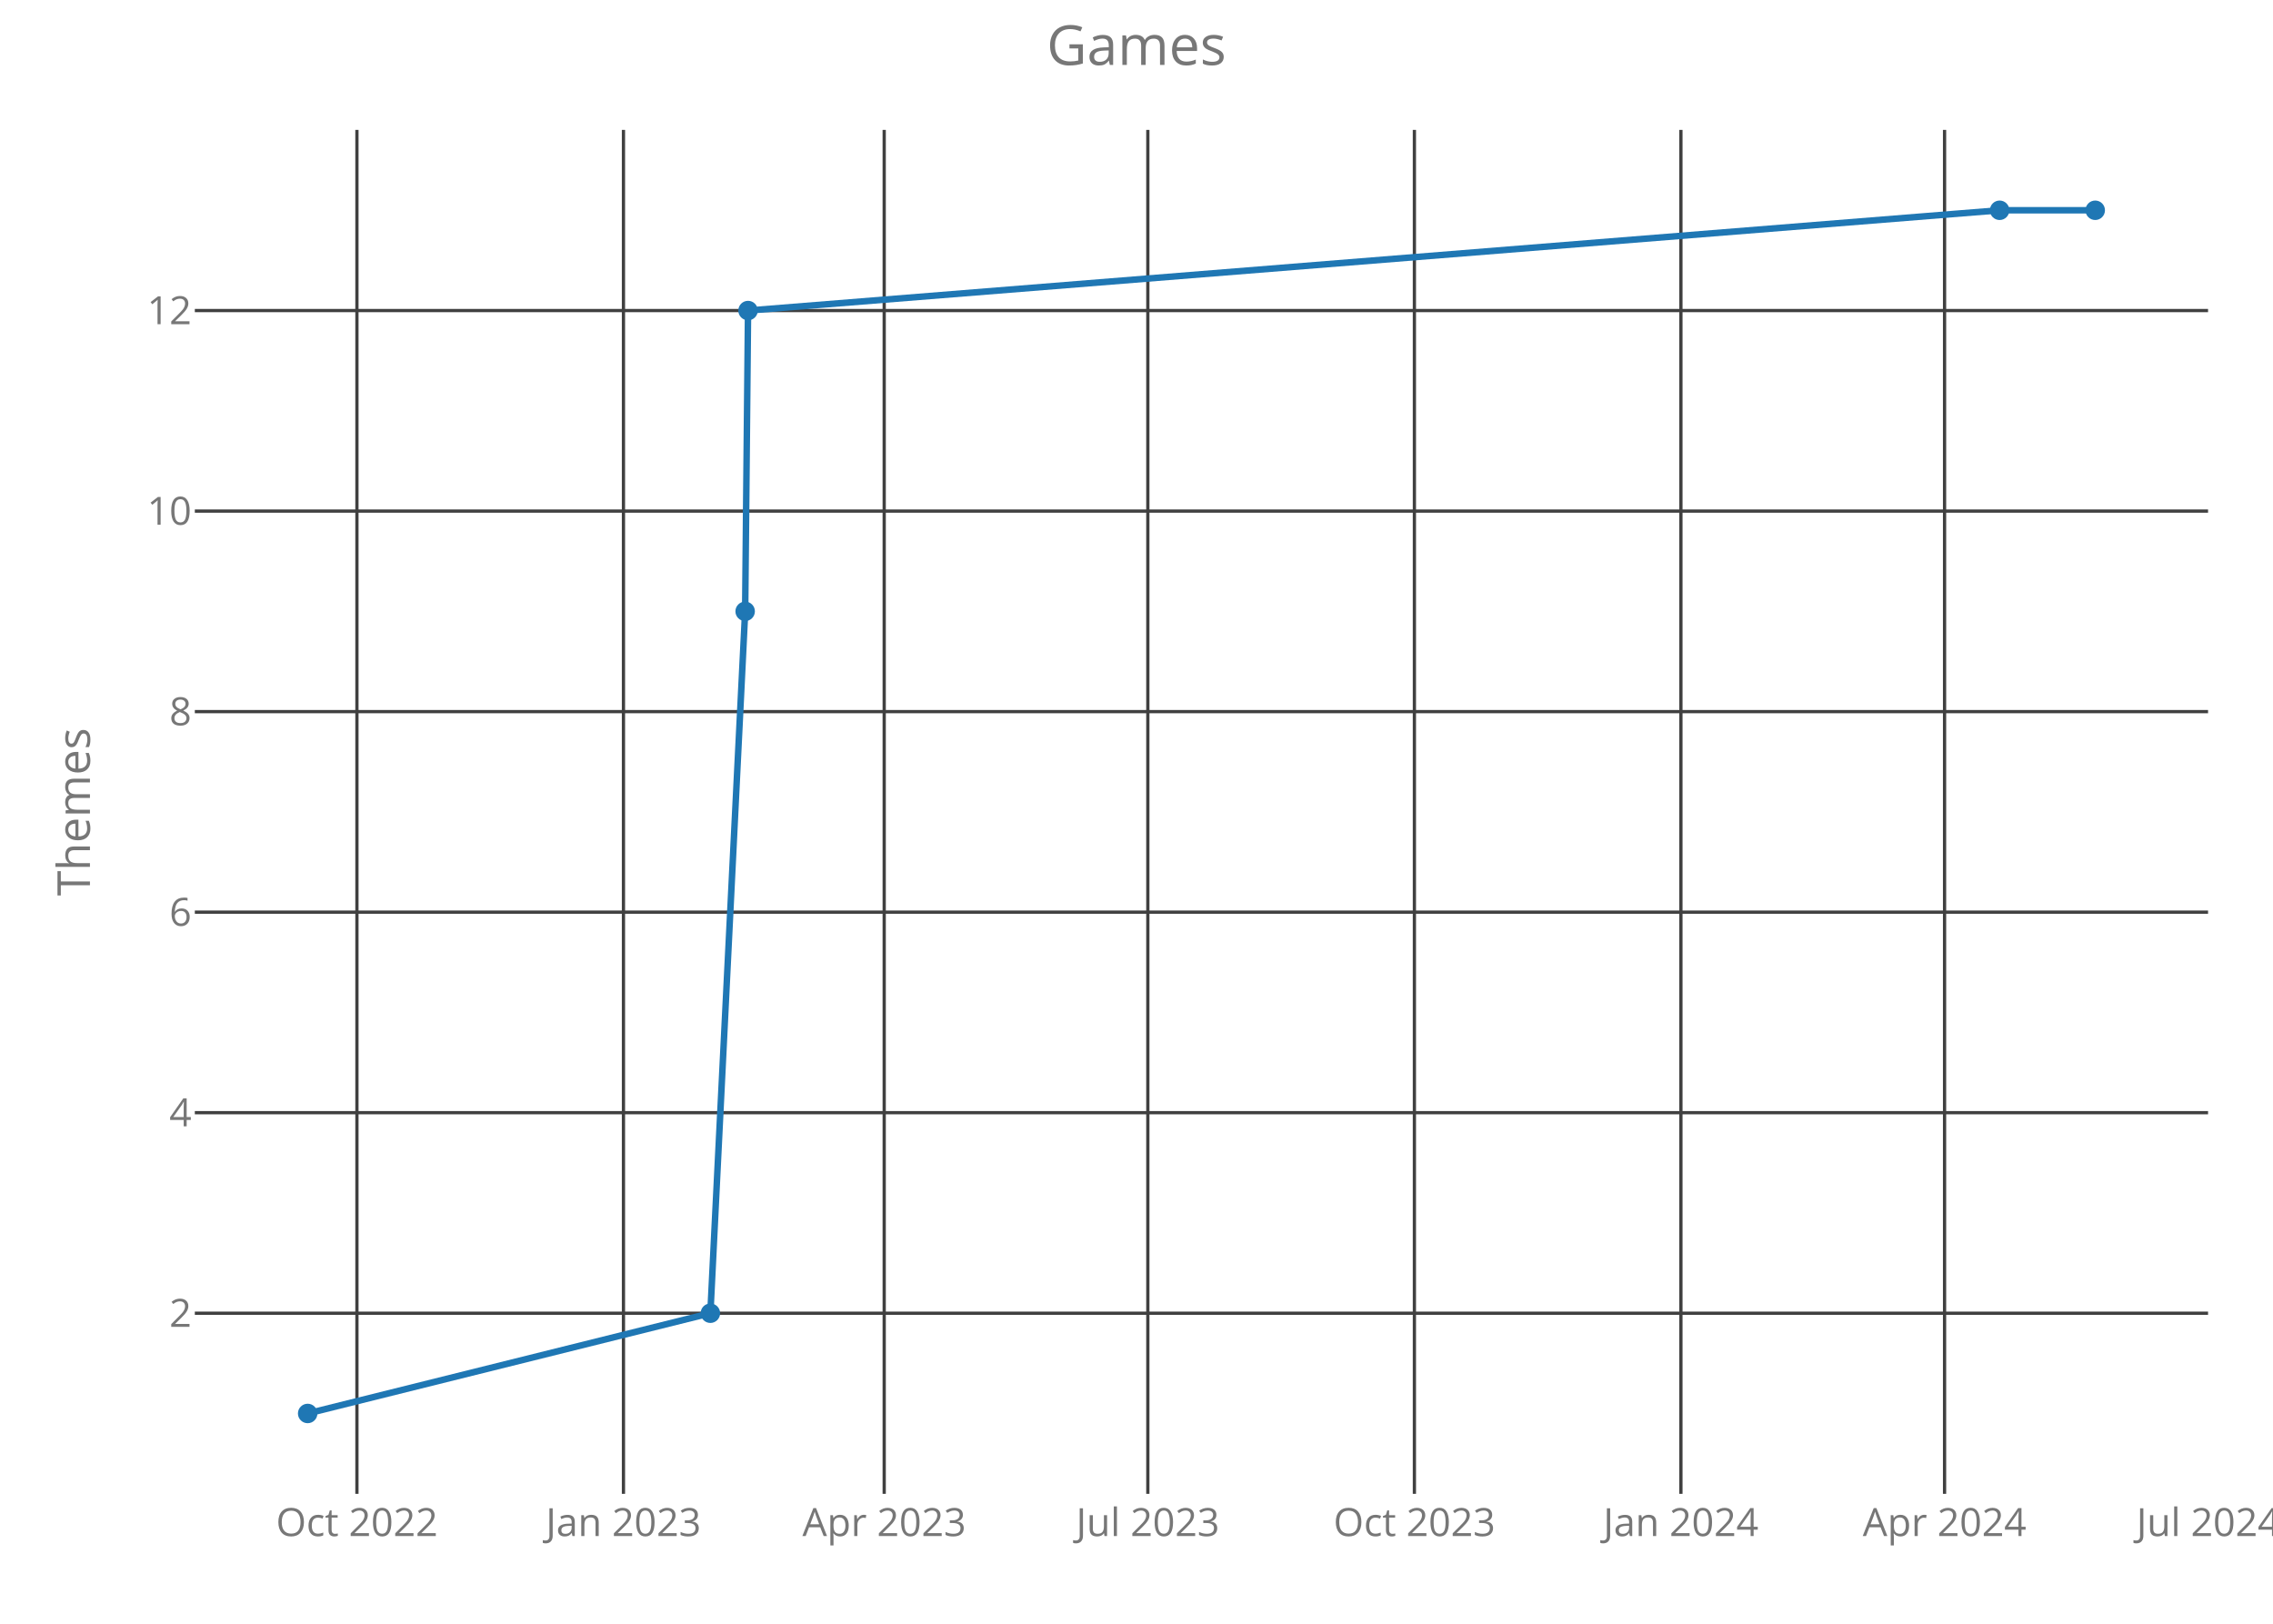
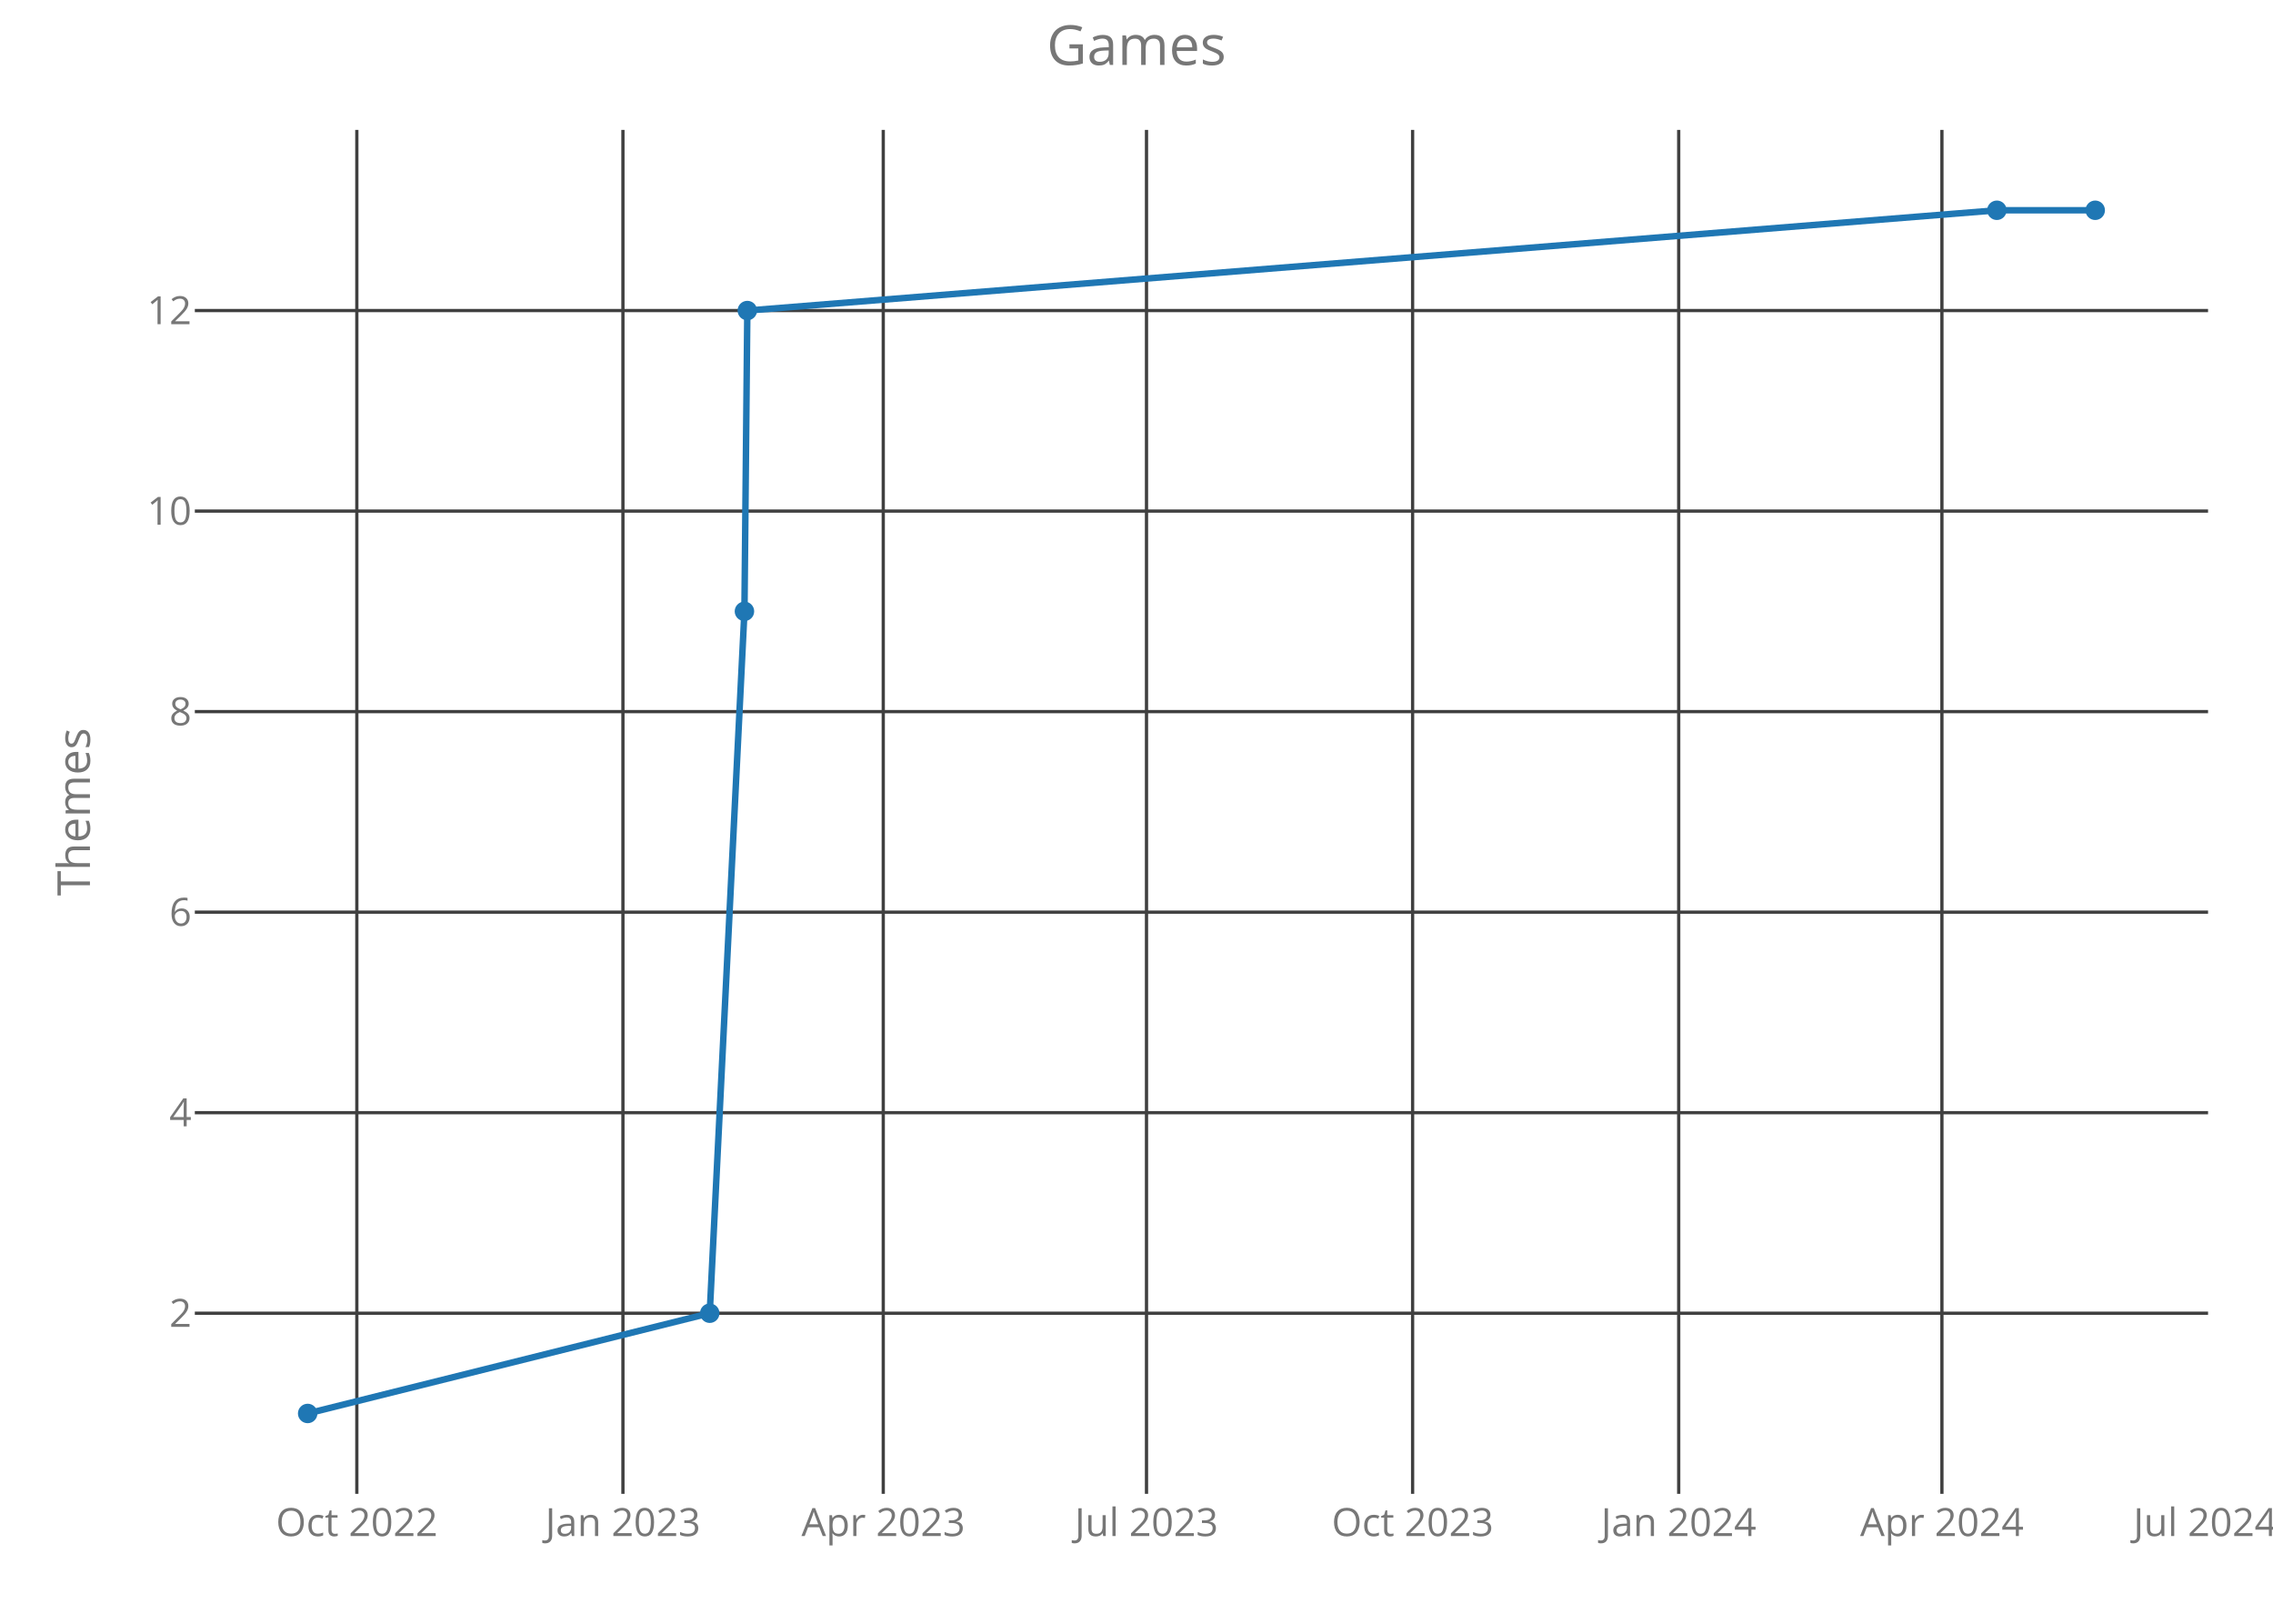
<svg xmlns="http://www.w3.org/2000/svg" class="main-svg" width="700" height="500" style="" viewBox="0 0 700 500">
  <rect x="0" y="0" width="700" height="500" style="fill: rgb(0, 0, 0); fill-opacity: 0;" />
-   <defs id="defs-be4655">
+   <defs id="defs-accc65">
    <g class="clips">
-       <clipPath id="clipbe4655xyplot" class="plotclip">
+       <clipPath id="clipaccc65xyplot" class="plotclip">
        <rect width="620" height="420" />
      </clipPath>
-       <clipPath class="axesclip" id="clipbe4655x">
+       <clipPath class="axesclip" id="clipaccc65x">
        <rect x="60" y="0" width="620" height="500" />
      </clipPath>
-       <clipPath class="axesclip" id="clipbe4655y">
+       <clipPath class="axesclip" id="clipaccc65y">
        <rect x="0" y="40" width="700" height="420" />
      </clipPath>
-       <clipPath class="axesclip" id="clipbe4655xy">
+       <clipPath class="axesclip" id="clipaccc65xy">
        <rect x="60" y="40" width="620" height="420" />
      </clipPath>
    </g>
    <g class="gradients" />
  </defs>
  <g class="bglayer">
    <rect class="bg" x="60" y="40" width="620" height="420" style="fill: rgb(0, 0, 0); fill-opacity: 0; stroke-width: 0;" />
  </g>
  <g class="layer-below">
    <g class="imagelayer" />
    <g class="shapelayer" />
  </g>
  <g class="cartesianlayer">
    <g class="subplot xy">
      <g class="layer-subplot">
        <g class="shapelayer" />
        <g class="imagelayer" />
      </g>
      <g class="gridlayer">
        <g class="x">
-           <path class="xgrid crisp" transform="translate(109.92,0)" d="M0,40v420" style="stroke: rgb(64, 64, 64); stroke-opacity: 1; stroke-width: 1px;" />
-           <path class="xgrid crisp" transform="translate(192,0)" d="M0,40v420" style="stroke: rgb(64, 64, 64); stroke-opacity: 1; stroke-width: 1px;" />
-           <path class="xgrid crisp" transform="translate(272.3,0)" d="M0,40v420" style="stroke: rgb(64, 64, 64); stroke-opacity: 1; stroke-width: 1px;" />
-           <path class="xgrid crisp" transform="translate(353.49,0)" d="M0,40v420" style="stroke: rgb(64, 64, 64); stroke-opacity: 1; stroke-width: 1px;" />
-           <path class="xgrid crisp" transform="translate(435.58,0)" d="M0,40v420" style="stroke: rgb(64, 64, 64); stroke-opacity: 1; stroke-width: 1px;" />
-           <path class="xgrid crisp" transform="translate(517.66,0)" d="M0,40v420" style="stroke: rgb(64, 64, 64); stroke-opacity: 1; stroke-width: 1px;" />
-           <path class="xgrid crisp" transform="translate(598.85,0)" d="M0,40v420" style="stroke: rgb(64, 64, 64); stroke-opacity: 1; stroke-width: 1px;" />
+           <path class="xgrid crisp" transform="translate(109.89,0)" d="M0,40v420" style="stroke: rgb(64, 64, 64); stroke-opacity: 1; stroke-width: 1px;" />
+           <path class="xgrid crisp" transform="translate(191.84,0)" d="M0,40v420" style="stroke: rgb(64, 64, 64); stroke-opacity: 1; stroke-width: 1px;" />
+           <path class="xgrid crisp" transform="translate(272.01,0)" d="M0,40v420" style="stroke: rgb(64, 64, 64); stroke-opacity: 1; stroke-width: 1px;" />
+           <path class="xgrid crisp" transform="translate(353.08,0)" d="M0,40v420" style="stroke: rgb(64, 64, 64); stroke-opacity: 1; stroke-width: 1px;" />
+           <path class="xgrid crisp" transform="translate(435.03,0)" d="M0,40v420" style="stroke: rgb(64, 64, 64); stroke-opacity: 1; stroke-width: 1px;" />
+           <path class="xgrid crisp" transform="translate(516.98,0)" d="M0,40v420" style="stroke: rgb(64, 64, 64); stroke-opacity: 1; stroke-width: 1px;" />
+           <path class="xgrid crisp" transform="translate(598.04,0)" d="M0,40v420" style="stroke: rgb(64, 64, 64); stroke-opacity: 1; stroke-width: 1px;" />
        </g>
        <g class="y">
          <path class="ygrid crisp" transform="translate(0,404.38)" d="M60,0h620" style="stroke: rgb(64, 64, 64); stroke-opacity: 1; stroke-width: 1px;" />
          <path class="ygrid crisp" transform="translate(0,342.63)" d="M60,0h620" style="stroke: rgb(64, 64, 64); stroke-opacity: 1; stroke-width: 1px;" />
          <path class="ygrid crisp" transform="translate(0,280.88)" d="M60,0h620" style="stroke: rgb(64, 64, 64); stroke-opacity: 1; stroke-width: 1px;" />
          <path class="ygrid crisp" transform="translate(0,219.13)" d="M60,0h620" style="stroke: rgb(64, 64, 64); stroke-opacity: 1; stroke-width: 1px;" />
          <path class="ygrid crisp" transform="translate(0,157.38)" d="M60,0h620" style="stroke: rgb(64, 64, 64); stroke-opacity: 1; stroke-width: 1px;" />
          <path class="ygrid crisp" transform="translate(0,95.63)" d="M60,0h620" style="stroke: rgb(64, 64, 64); stroke-opacity: 1; stroke-width: 1px;" />
        </g>
      </g>
      <g class="zerolinelayer" />
      <path class="xlines-below crisp" d="M0,0" style="fill: none;" />
      <path class="ylines-below crisp" d="M0,0" style="fill: none;" />
      <g class="overlines-below" />
      <g class="xaxislayer-below">
        <g class="xtick">
-           <text text-anchor="middle" x="0" y="473" transform="translate(109.92,0)" style="font-family: 'Open Sans'; font-size: 12px; fill: rgb(119, 119, 119); fill-opacity: 1; white-space: pre;">Oct 2022</text>
+           <text text-anchor="middle" x="0" y="473" transform="translate(109.89,0)" style="font-family: 'Open Sans'; font-size: 12px; fill: rgb(119, 119, 119); fill-opacity: 1; white-space: pre;">Oct 2022</text>
        </g>
        <g class="xtick">
-           <text text-anchor="middle" x="0" y="473" transform="translate(192,0)" style="font-family: 'Open Sans'; font-size: 12px; fill: rgb(119, 119, 119); fill-opacity: 1; white-space: pre;">Jan 2023</text>
+           <text text-anchor="middle" x="0" y="473" transform="translate(191.84,0)" style="font-family: 'Open Sans'; font-size: 12px; fill: rgb(119, 119, 119); fill-opacity: 1; white-space: pre;">Jan 2023</text>
        </g>
        <g class="xtick">
-           <text text-anchor="middle" x="0" y="473" transform="translate(272.3,0)" style="font-family: 'Open Sans'; font-size: 12px; fill: rgb(119, 119, 119); fill-opacity: 1; white-space: pre;">Apr 2023</text>
+           <text text-anchor="middle" x="0" y="473" transform="translate(272.01,0)" style="font-family: 'Open Sans'; font-size: 12px; fill: rgb(119, 119, 119); fill-opacity: 1; white-space: pre;">Apr 2023</text>
        </g>
        <g class="xtick">
-           <text text-anchor="middle" x="0" y="473" transform="translate(353.49,0)" style="font-family: 'Open Sans'; font-size: 12px; fill: rgb(119, 119, 119); fill-opacity: 1; white-space: pre;">Jul 2023</text>
+           <text text-anchor="middle" x="0" y="473" transform="translate(353.08,0)" style="font-family: 'Open Sans'; font-size: 12px; fill: rgb(119, 119, 119); fill-opacity: 1; white-space: pre;">Jul 2023</text>
        </g>
        <g class="xtick">
-           <text text-anchor="middle" x="0" y="473" transform="translate(435.58,0)" style="font-family: 'Open Sans'; font-size: 12px; fill: rgb(119, 119, 119); fill-opacity: 1; white-space: pre;">Oct 2023</text>
+           <text text-anchor="middle" x="0" y="473" transform="translate(435.03,0)" style="font-family: 'Open Sans'; font-size: 12px; fill: rgb(119, 119, 119); fill-opacity: 1; white-space: pre;">Oct 2023</text>
        </g>
        <g class="xtick">
-           <text text-anchor="middle" x="0" y="473" transform="translate(517.66,0)" style="font-family: 'Open Sans'; font-size: 12px; fill: rgb(119, 119, 119); fill-opacity: 1; white-space: pre;">Jan 2024</text>
+           <text text-anchor="middle" x="0" y="473" transform="translate(516.98,0)" style="font-family: 'Open Sans'; font-size: 12px; fill: rgb(119, 119, 119); fill-opacity: 1; white-space: pre;">Jan 2024</text>
        </g>
        <g class="xtick">
-           <text text-anchor="middle" x="0" y="473" transform="translate(598.85,0)" style="font-family: 'Open Sans'; font-size: 12px; fill: rgb(119, 119, 119); fill-opacity: 1; white-space: pre;">Apr 2024</text>
+           <text text-anchor="middle" x="0" y="473" transform="translate(598.04,0)" style="font-family: 'Open Sans'; font-size: 12px; fill: rgb(119, 119, 119); fill-opacity: 1; white-space: pre;">Apr 2024</text>
        </g>
        <g class="xtick">
-           <text text-anchor="middle" x="0" y="473" transform="translate(680.05,0)" style="font-family: 'Open Sans'; font-size: 12px; fill: rgb(119, 119, 119); fill-opacity: 1; white-space: pre;">Jul 2024</text>
+           <text text-anchor="middle" x="0" y="473" transform="translate(679.1,0)" style="font-family: 'Open Sans'; font-size: 12px; fill: rgb(119, 119, 119); fill-opacity: 1; white-space: pre;">Jul 2024</text>
        </g>
      </g>
      <g class="yaxislayer-below">
        <g class="ytick">
          <text text-anchor="end" x="59" y="4.2" transform="translate(0,404.38)" style="font-family: 'Open Sans'; font-size: 12px; fill: rgb(119, 119, 119); fill-opacity: 1; white-space: pre;">2</text>
        </g>
        <g class="ytick">
          <text text-anchor="end" x="59" y="4.2" transform="translate(0,342.63)" style="font-family: 'Open Sans'; font-size: 12px; fill: rgb(119, 119, 119); fill-opacity: 1; white-space: pre;">4</text>
        </g>
        <g class="ytick">
          <text text-anchor="end" x="59" y="4.2" transform="translate(0,280.88)" style="font-family: 'Open Sans'; font-size: 12px; fill: rgb(119, 119, 119); fill-opacity: 1; white-space: pre;">6</text>
        </g>
        <g class="ytick">
          <text text-anchor="end" x="59" y="4.2" transform="translate(0,219.13)" style="font-family: 'Open Sans'; font-size: 12px; fill: rgb(119, 119, 119); fill-opacity: 1; white-space: pre;">8</text>
        </g>
        <g class="ytick">
          <text text-anchor="end" x="59" y="4.2" transform="translate(0,157.38)" style="font-family: 'Open Sans'; font-size: 12px; fill: rgb(119, 119, 119); fill-opacity: 1; white-space: pre;">10</text>
        </g>
        <g class="ytick">
          <text text-anchor="end" x="59" y="4.2" transform="translate(0,95.63)" style="font-family: 'Open Sans'; font-size: 12px; fill: rgb(119, 119, 119); fill-opacity: 1; white-space: pre;">12</text>
        </g>
      </g>
      <g class="overaxes-below" />
-       <g class="plot" transform="translate(60,40)" clip-path="url('#clipbe4655xyplot')">
+       <g class="plot" transform="translate(60,40)" clip-path="url('#clipaccc65xyplot')">
        <g class="scatterlayer mlayer">
-           <g class="trace scatter tracedc8c8d" style="stroke-miterlimit: 2; opacity: 1;">
+           <g class="trace scatter trace72706a" style="stroke-miterlimit: 2; opacity: 1;">
            <g class="fills" />
            <g class="errorbars" />
            <g class="lines">
-               <path class="js-line" d="M34.75,395.25L158.77,364.38L169.48,148.25L170.37,55.63L555.81,24.75L585.25,24.75" style="vector-effect: non-scaling-stroke; fill: none; stroke: rgb(31, 119, 180); stroke-opacity: 1; stroke-width: 2px; opacity: 1;" />
+               <path class="js-line" d="M34.75,395.25L158.57,364.38L169.26,148.25L170.15,55.63L554.96,24.75L585.25,24.75" style="vector-effect: non-scaling-stroke; fill: none; stroke: rgb(31, 119, 180); stroke-opacity: 1; stroke-width: 2px; opacity: 1;" />
            </g>
            <g class="points">
              <path class="point" transform="translate(34.75,395.25)" d="M3,0A3,3 0 1,1 0,-3A3,3 0 0,1 3,0Z" style="opacity: 1; stroke-width: 0px; fill: rgb(31, 119, 180); fill-opacity: 1;" />
-               <path class="point" transform="translate(158.77,364.38)" d="M3,0A3,3 0 1,1 0,-3A3,3 0 0,1 3,0Z" style="opacity: 1; stroke-width: 0px; fill: rgb(31, 119, 180); fill-opacity: 1;" />
-               <path class="point" transform="translate(169.48,148.25)" d="M3,0A3,3 0 1,1 0,-3A3,3 0 0,1 3,0Z" style="opacity: 1; stroke-width: 0px; fill: rgb(31, 119, 180); fill-opacity: 1;" />
-               <path class="point" transform="translate(170.37,55.63)" d="M3,0A3,3 0 1,1 0,-3A3,3 0 0,1 3,0Z" style="opacity: 1; stroke-width: 0px; fill: rgb(31, 119, 180); fill-opacity: 1;" />
-               <path class="point" transform="translate(555.81,24.75)" d="M3,0A3,3 0 1,1 0,-3A3,3 0 0,1 3,0Z" style="opacity: 1; stroke-width: 0px; fill: rgb(31, 119, 180); fill-opacity: 1;" />
+               <path class="point" transform="translate(158.57,364.38)" d="M3,0A3,3 0 1,1 0,-3A3,3 0 0,1 3,0Z" style="opacity: 1; stroke-width: 0px; fill: rgb(31, 119, 180); fill-opacity: 1;" />
+               <path class="point" transform="translate(169.26,148.25)" d="M3,0A3,3 0 1,1 0,-3A3,3 0 0,1 3,0Z" style="opacity: 1; stroke-width: 0px; fill: rgb(31, 119, 180); fill-opacity: 1;" />
+               <path class="point" transform="translate(170.15,55.63)" d="M3,0A3,3 0 1,1 0,-3A3,3 0 0,1 3,0Z" style="opacity: 1; stroke-width: 0px; fill: rgb(31, 119, 180); fill-opacity: 1;" />
+               <path class="point" transform="translate(554.96,24.75)" d="M3,0A3,3 0 1,1 0,-3A3,3 0 0,1 3,0Z" style="opacity: 1; stroke-width: 0px; fill: rgb(31, 119, 180); fill-opacity: 1;" />
              <path class="point" transform="translate(585.25,24.75)" d="M3,0A3,3 0 1,1 0,-3A3,3 0 0,1 3,0Z" style="opacity: 1; stroke-width: 0px; fill: rgb(31, 119, 180); fill-opacity: 1;" />
            </g>
            <g class="text" />
          </g>
        </g>
      </g>
      <g class="overplot" />
      <path class="xlines-above" />
      <path class="ylines-above" />
      <g class="overlines-above" />
      <g class="xaxislayer-above" />
      <g class="yaxislayer-above" />
      <g class="overaxes-above" />
    </g>
  </g>
  <g class="polarlayer" />
  <g class="ternarylayer" />
  <g class="geolayer" />
  <g class="funnelarealayer" />
  <g class="pielayer" />
  <g class="treemaplayer" />
  <g class="sunburstlayer" />
  <g class="glimages" />
-   <defs id="topdefs-be4655">
+   <defs id="topdefs-accc65">
    <g class="clips" />
  </defs>
  <g class="layer-above">
    <g class="imagelayer" />
    <g class="shapelayer" />
  </g>
  <g class="infolayer">
    <g class="g-gtitle">
      <text class="gtitle" x="350" y="20" text-anchor="middle" dy="0em" style="font-family: 'Open Sans'; font-size: 17px; fill: rgb(119, 119, 119); opacity: 1; font-weight: normal; white-space: pre;">Games</text>
    </g>
    <g class="g-xtitle" />
    <g class="g-ytitle">
      <text class="ytitle" transform="rotate(-90,27.7,250)" x="27.7" y="250" text-anchor="middle" style="font-family: 'Open Sans'; font-size: 14px; fill: rgb(119, 119, 119); opacity: 1; font-weight: normal; white-space: pre;">Themes</text>
    </g>
  </g>
</svg>
